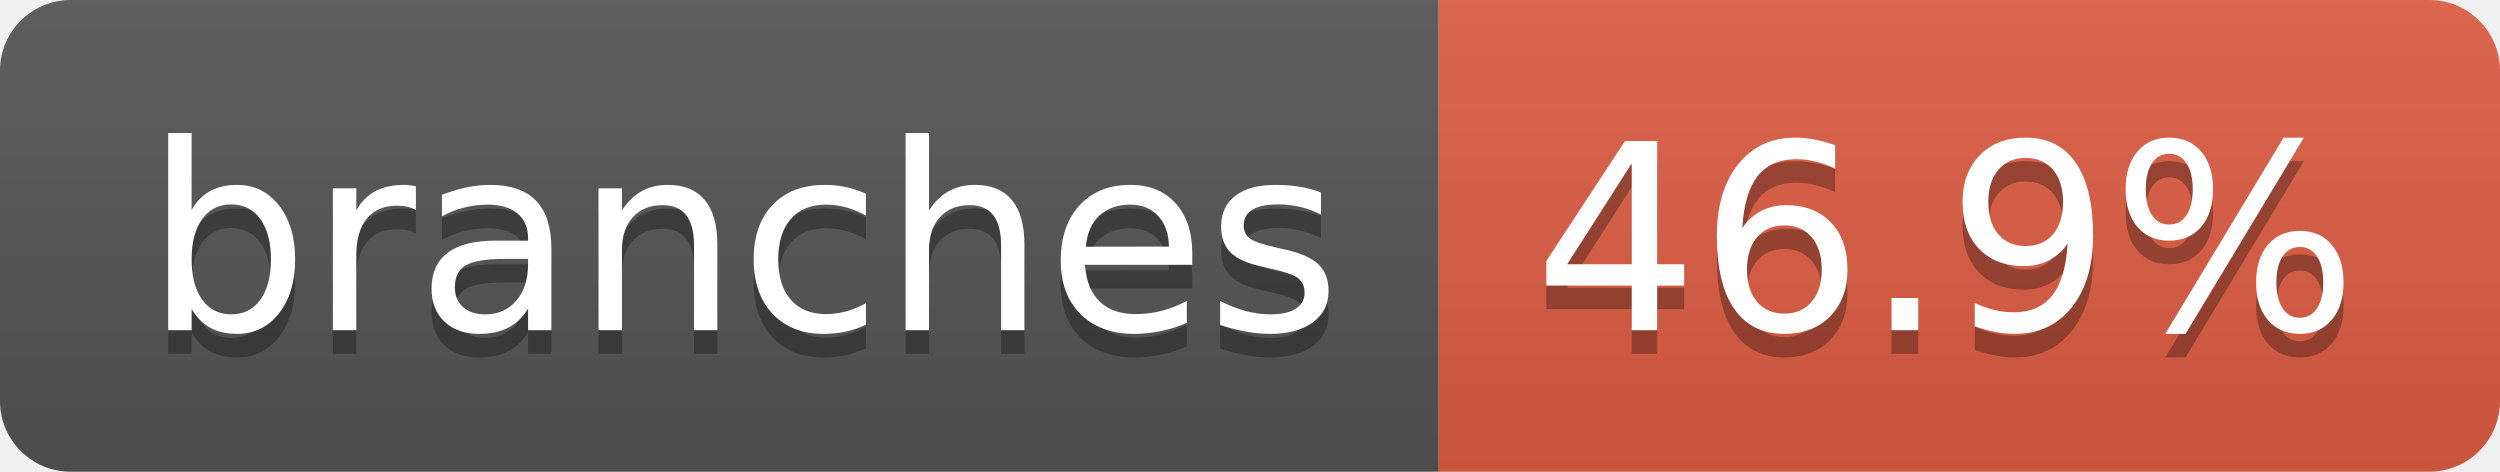
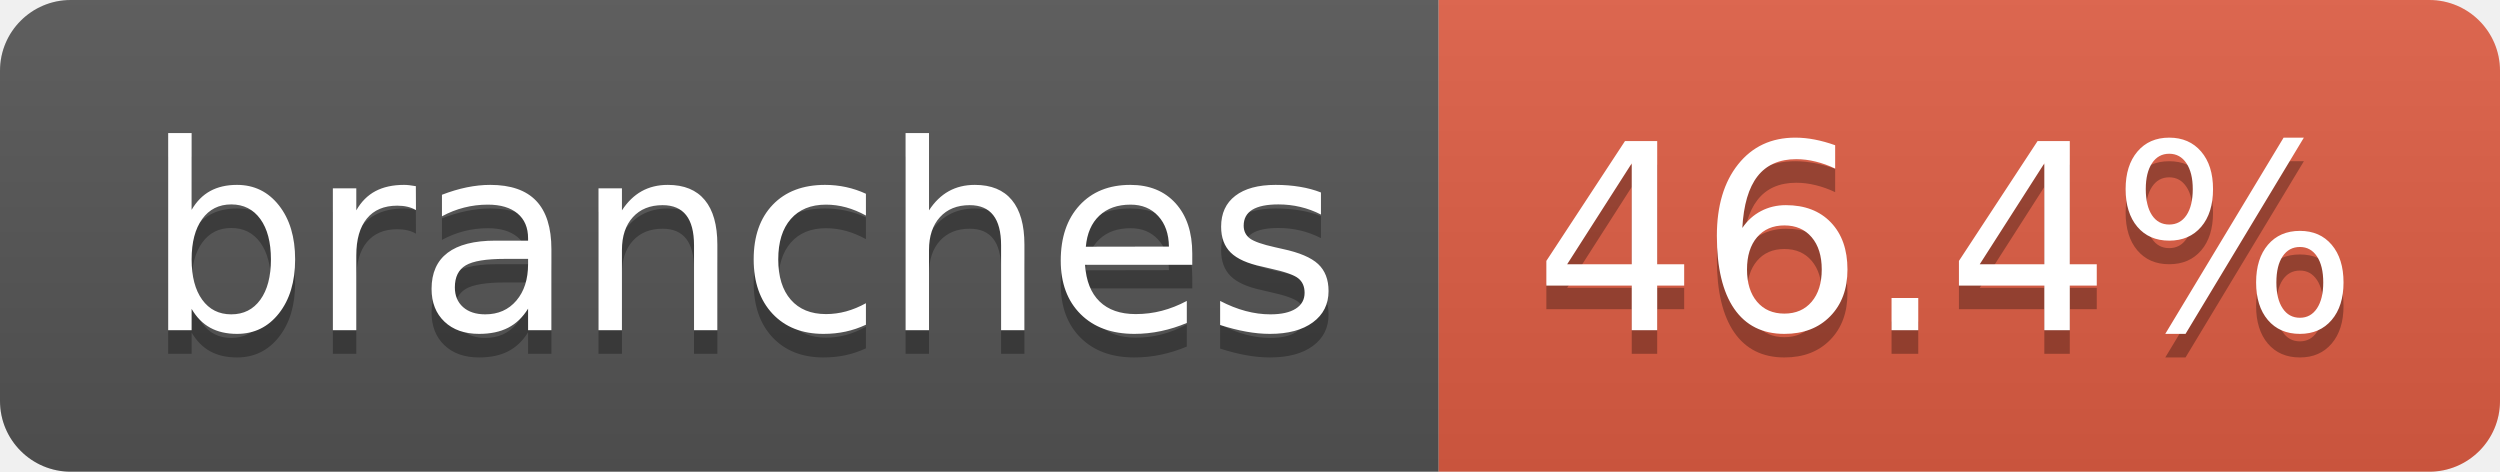
- <svg xmlns="http://www.w3.org/2000/svg" width="106" height="20" role="img" aria-label="branches: 46.9%">
+ <svg xmlns="http://www.w3.org/2000/svg" width="106" height="20" role="img" aria-label="branches: 46.4%">
  <linearGradient id="s" x2="0" y2="100%">
    <stop offset="0" stop-color="#bbb" stop-opacity=".1" />
    <stop offset="1" stop-opacity=".1" />
  </linearGradient>
  <clipPath id="r">
    <rect width="106" height="20" rx="3" fill="#fff" />
  </clipPath>
  <g clip-path="url(#r)">
    <rect width="61" height="20" fill="#555" />
    <rect x="61" width="45" height="20" fill="#e05d44" />
    <rect width="106" height="20" fill="url(#s)" />
  </g>
  <g fill="#fff" text-anchor="middle" font-family="Verdana,Geneva,DejaVu Sans,sans-serif" text-rendering="geometricPrecision" font-size="110">
    <text aria-hidden="true" x="315" y="150" fill="#010101" fill-opacity=".3" transform="scale(.1)" textLength="507">branches</text>
    <text x="315" y="140" transform="scale(.1)" fill="#fff" textLength="507">branches</text>
-     <text aria-hidden="true" x="825" y="150" fill="#010101" fill-opacity=".3" transform="scale(.1)" textLength="350">46.9%</text>
-     <text x="825" y="140" transform="scale(.1)" fill="#fff" textLength="350">46.9%</text>
+     <text aria-hidden="true" x="825" y="150" fill="#010101" fill-opacity=".3" transform="scale(.1)" textLength="350">46.4%</text>
+     <text x="825" y="140" transform="scale(.1)" fill="#fff" textLength="350">46.4%</text>
  </g>
</svg>
